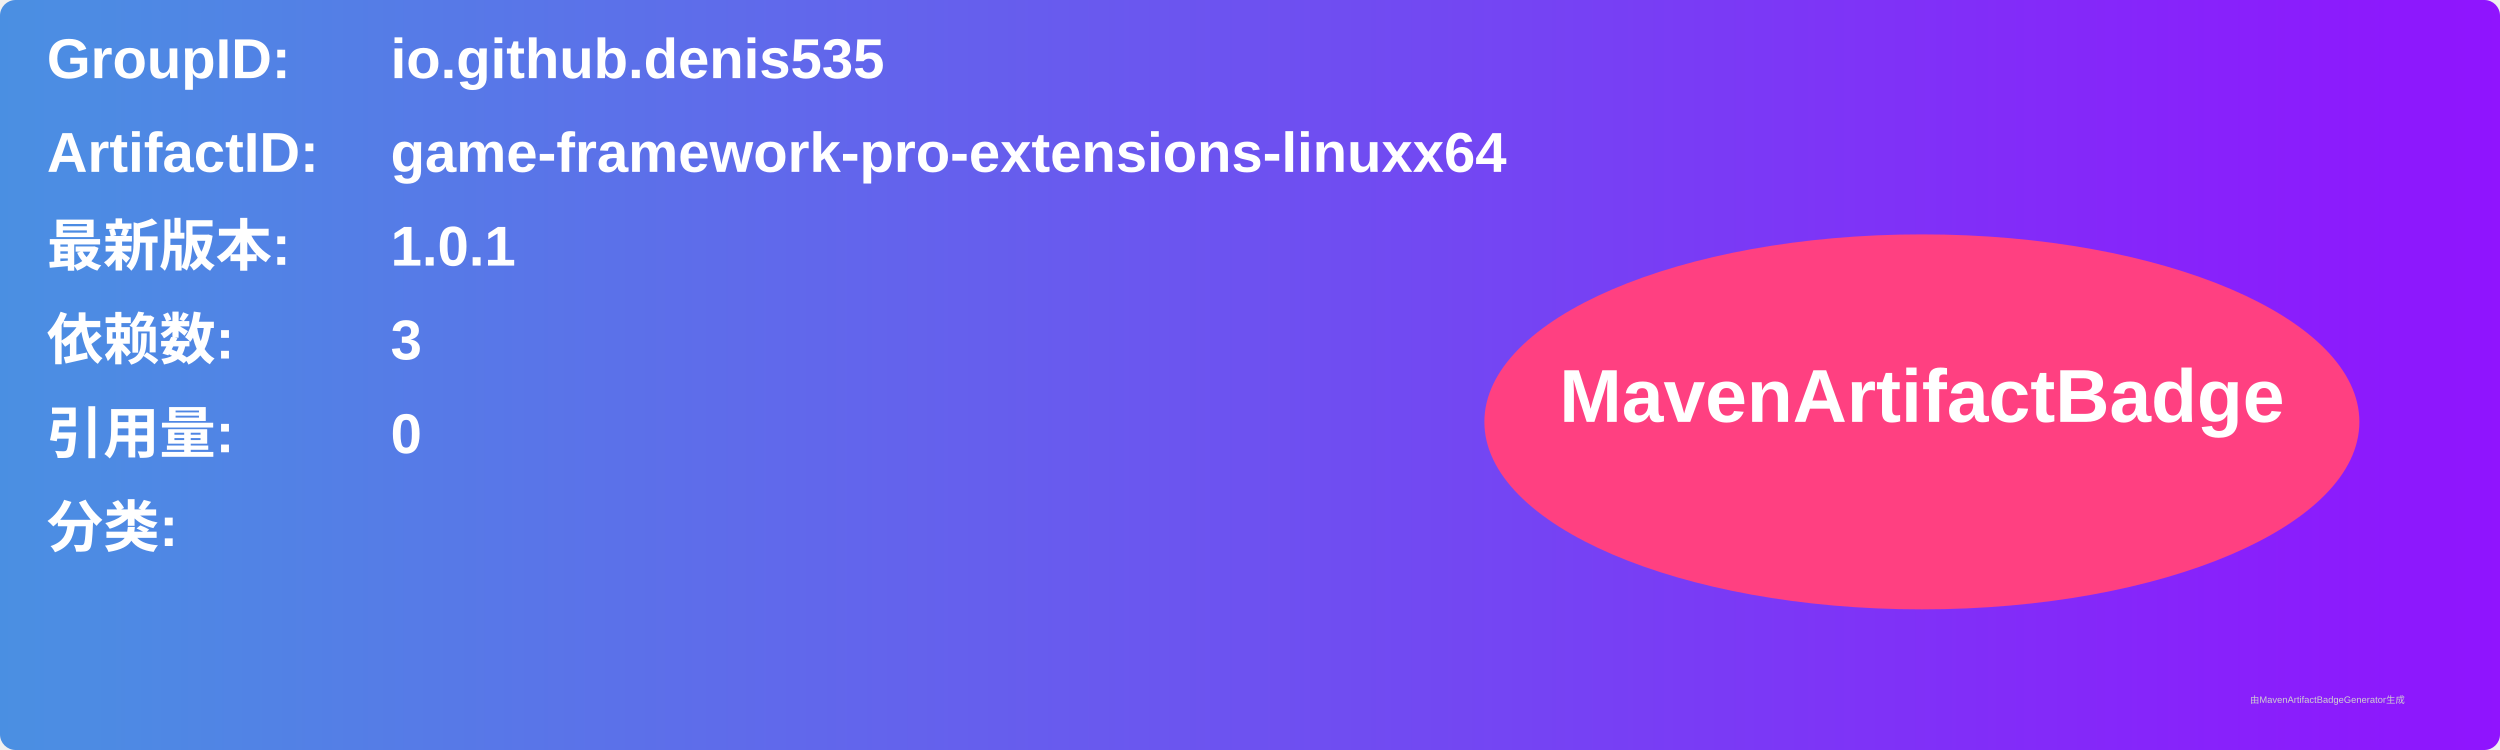
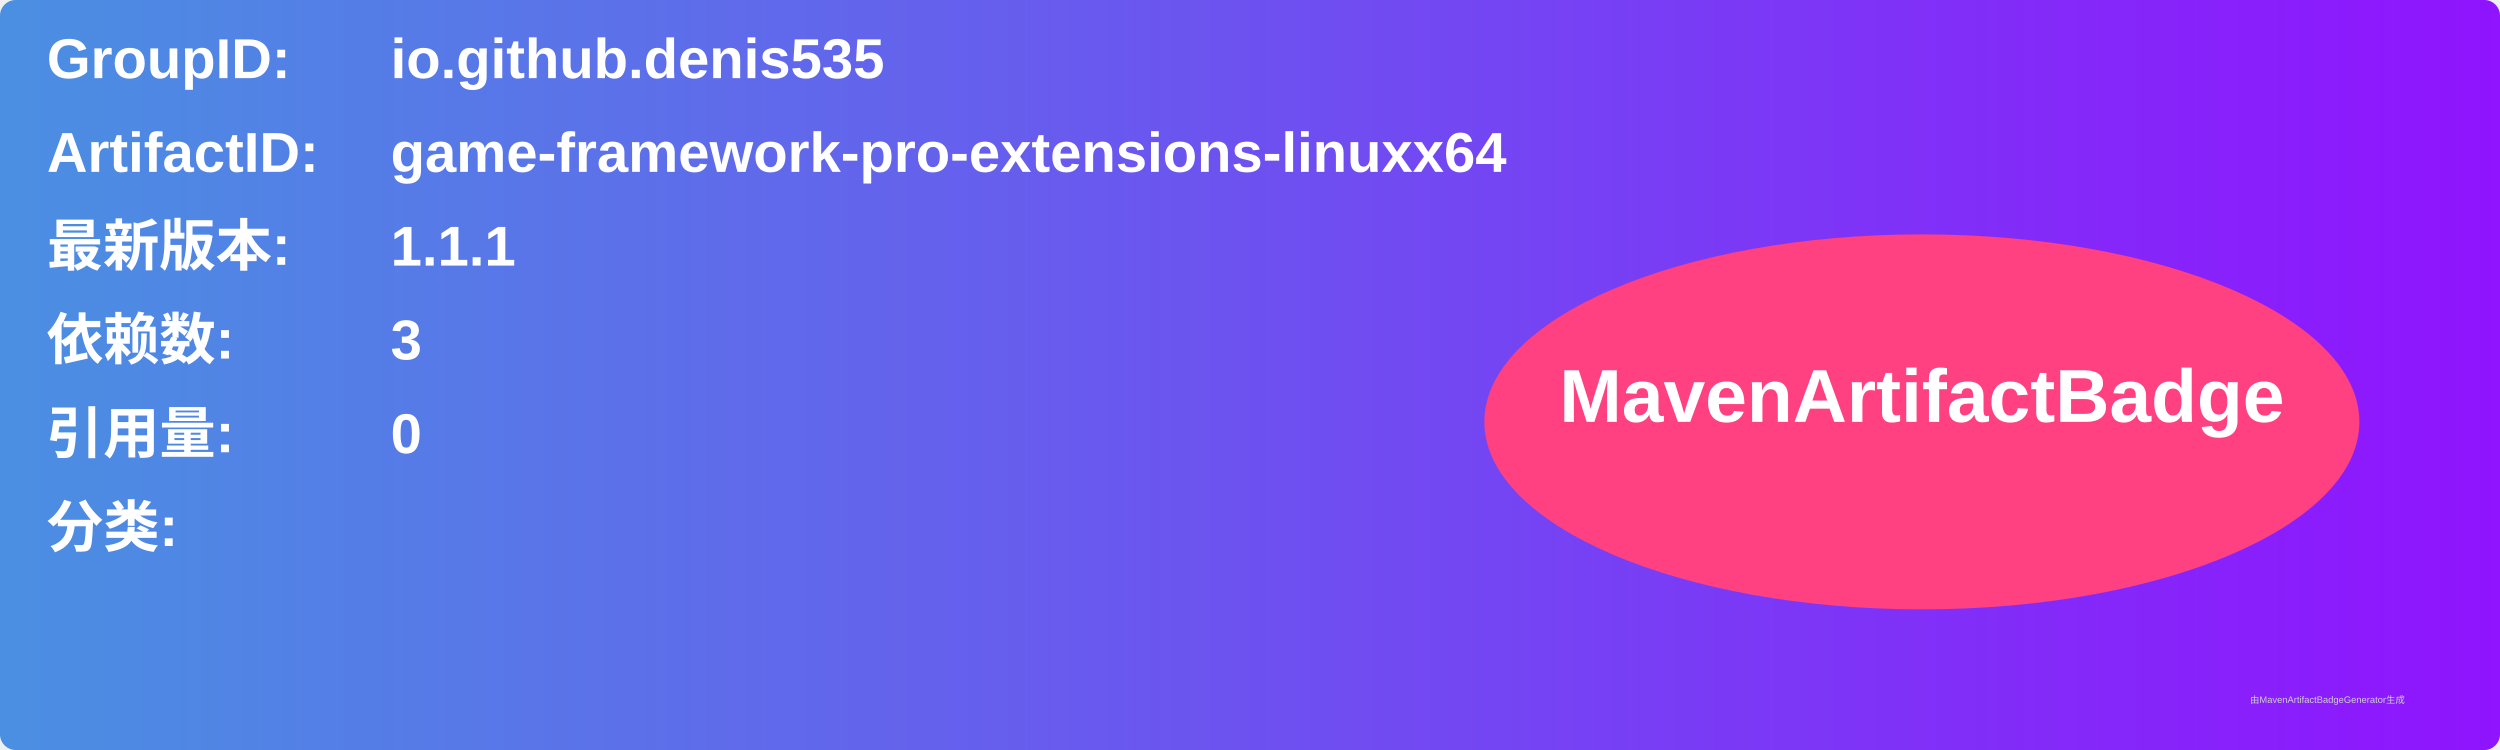
<svg xmlns="http://www.w3.org/2000/svg" width="800" height="240" viewBox="0 0 800 240">
  <linearGradient id="grad" x1="0%" y1="0%" x2="100%" y2="0%">
    <stop offset="0%" stop-color="#4a90e2" />
    <stop offset="100%" stop-color="#9013fe" />
  </linearGradient>
  <rect width="100%" height="100%" rx="5" ry="5" fill="url(#grad)" />
  <g transform="translate(15, 15)">
    <text x="0" y="10" font-family="Arial" font-size="18" fill="white" font-weight="bold" width="260">GroupID:</text>
    <text x="110" y="10" font-family="Arial" font-size="18" fill="white" font-weight="bold" width="460">io.github.denis535</text>
    <text x="0" y="40" font-family="Arial" font-size="18" fill="white" font-weight="bold" width="260">ArtifactID:</text>
    <text x="110" y="40" font-family="Arial" font-size="18" fill="white" font-weight="bold" width="460">game-framework-pro-extensions-linuxx64</text>
    <text x="0" y="70" font-family="Arial" font-size="18" fill="white" font-weight="bold">最新版本:</text>
    <text x="110" y="70" font-family="Arial" font-size="18" fill="white" font-weight="bold">
-       <tspan font-weight="bold">1.0.1</tspan>
+       <tspan font-weight="bold">1.1.1</tspan>
    </text>
    <text x="0" y="100" font-family="Arial" font-size="18" fill="white" font-weight="bold">依赖数: </text>
    <text x="110" y="100" font-family="Arial" font-size="18" fill="white">
      <tspan font-weight="bold">3</tspan>
    </text>
    <text x="0" y="130" font-family="Arial" font-size="18" fill="white" font-weight="bold">引用量: </text>
    <text x="110" y="130" font-family="Arial" font-size="18" fill="white">
      <tspan font-weight="bold">0</tspan>
    </text>
    <text x="0" y="160" font-family="Arial" font-size="18" fill="white" font-weight="bold">分类:</text>
    <text x="10" y="190" font-family="Arial" font-size="10" fill="white">
      <tspan font-weight="bold" />
    </text>
    <ellipse cx="600" cy="120" rx="140" ry="60" fill="#ff4081" />
    <text x="600" y="120" text-anchor="middle" font-family="Arial" font-size="24" fill="white" font-weight="bold">MavenArtifactBadge</text>
  </g>
  <text x="720" y="225" font-family="Arial" font-size="3" fill="#d0d0d0">由MavenArtifactBadgeGenerator生成</text>
</svg>
